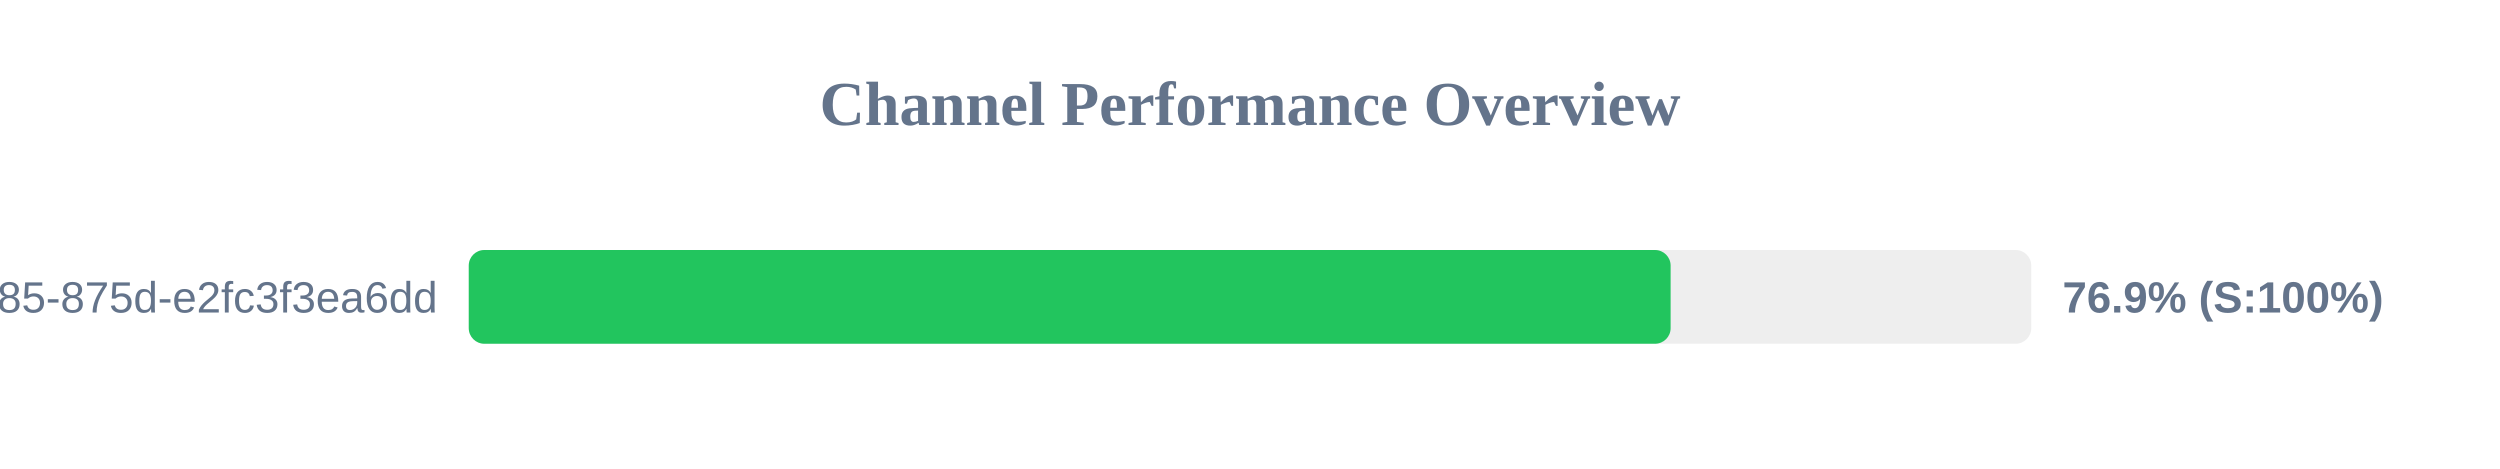
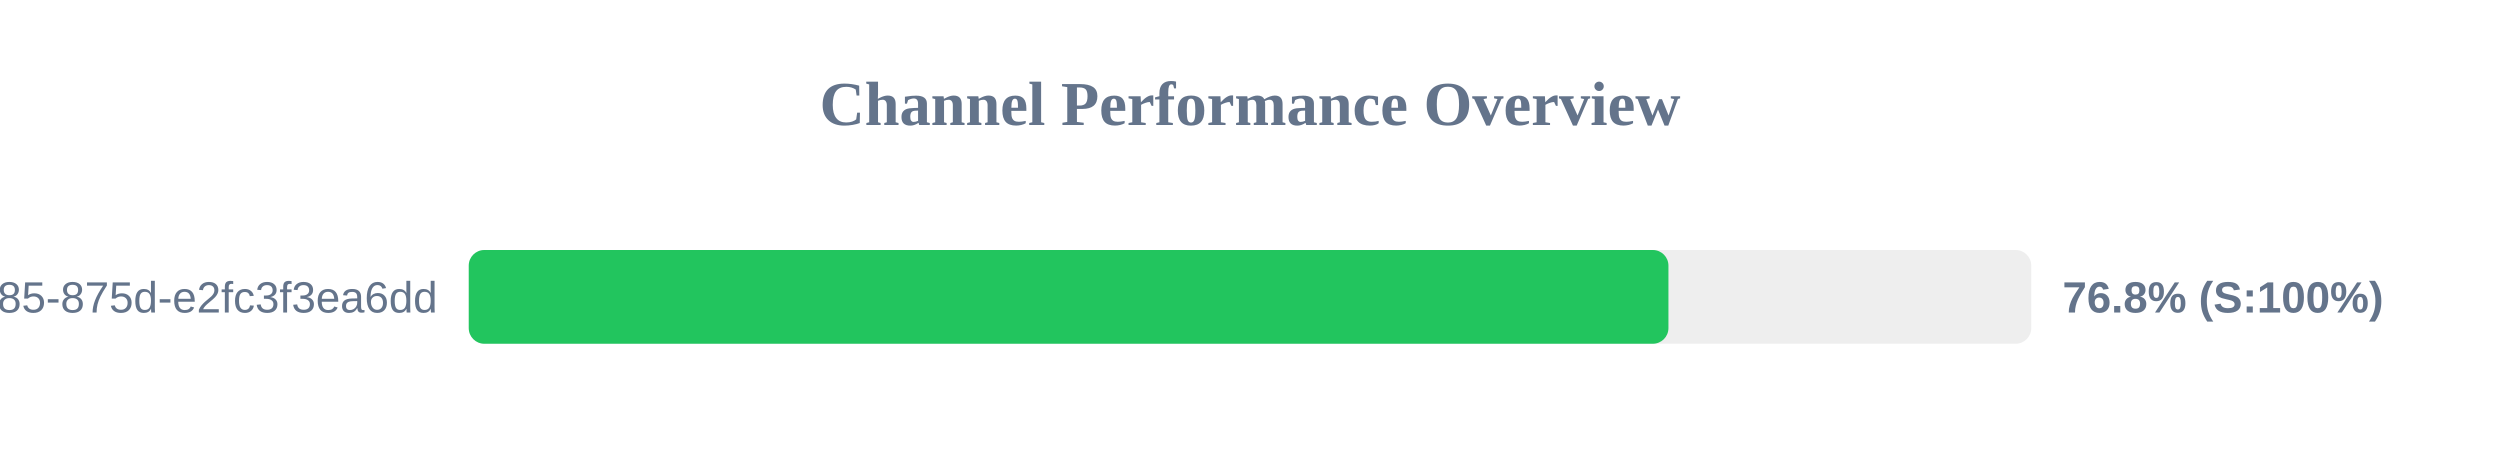
<svg xmlns="http://www.w3.org/2000/svg" width="800" height="150" version="1.1">
  <style>
        .row { font: 14px Arial; fill: #64748b; }
        .score { font: bold 14px Arial; fill: #64748b; }
    </style>
  <text x="400" y="40" text-anchor="middle" font-size="20px" font-weight="bold" fill="#64748b">Channel Performance Overview</text>
  <rect x="150" y="80" width="500" height="30" fill="#eee" rx="5" />
-   <rect x="150" y="80" width="384.6" height="30" fill="#22c55e" rx="5" />
+   <rect x="150" y="80" width="383.9" height="30" fill="#22c55e" rx="5" />
  <text x="140" y="100" text-anchor="end" class="row">?uuid=1045aedf-053c-4585-875d-e2fc3f3ea6dd</text>
-   <text x="660" y="100" text-anchor="start" class="score">76.9% (S:100%)</text>
+   <text x="660" y="100" text-anchor="start" class="score">76.8% (S:100%)</text>
</svg>
